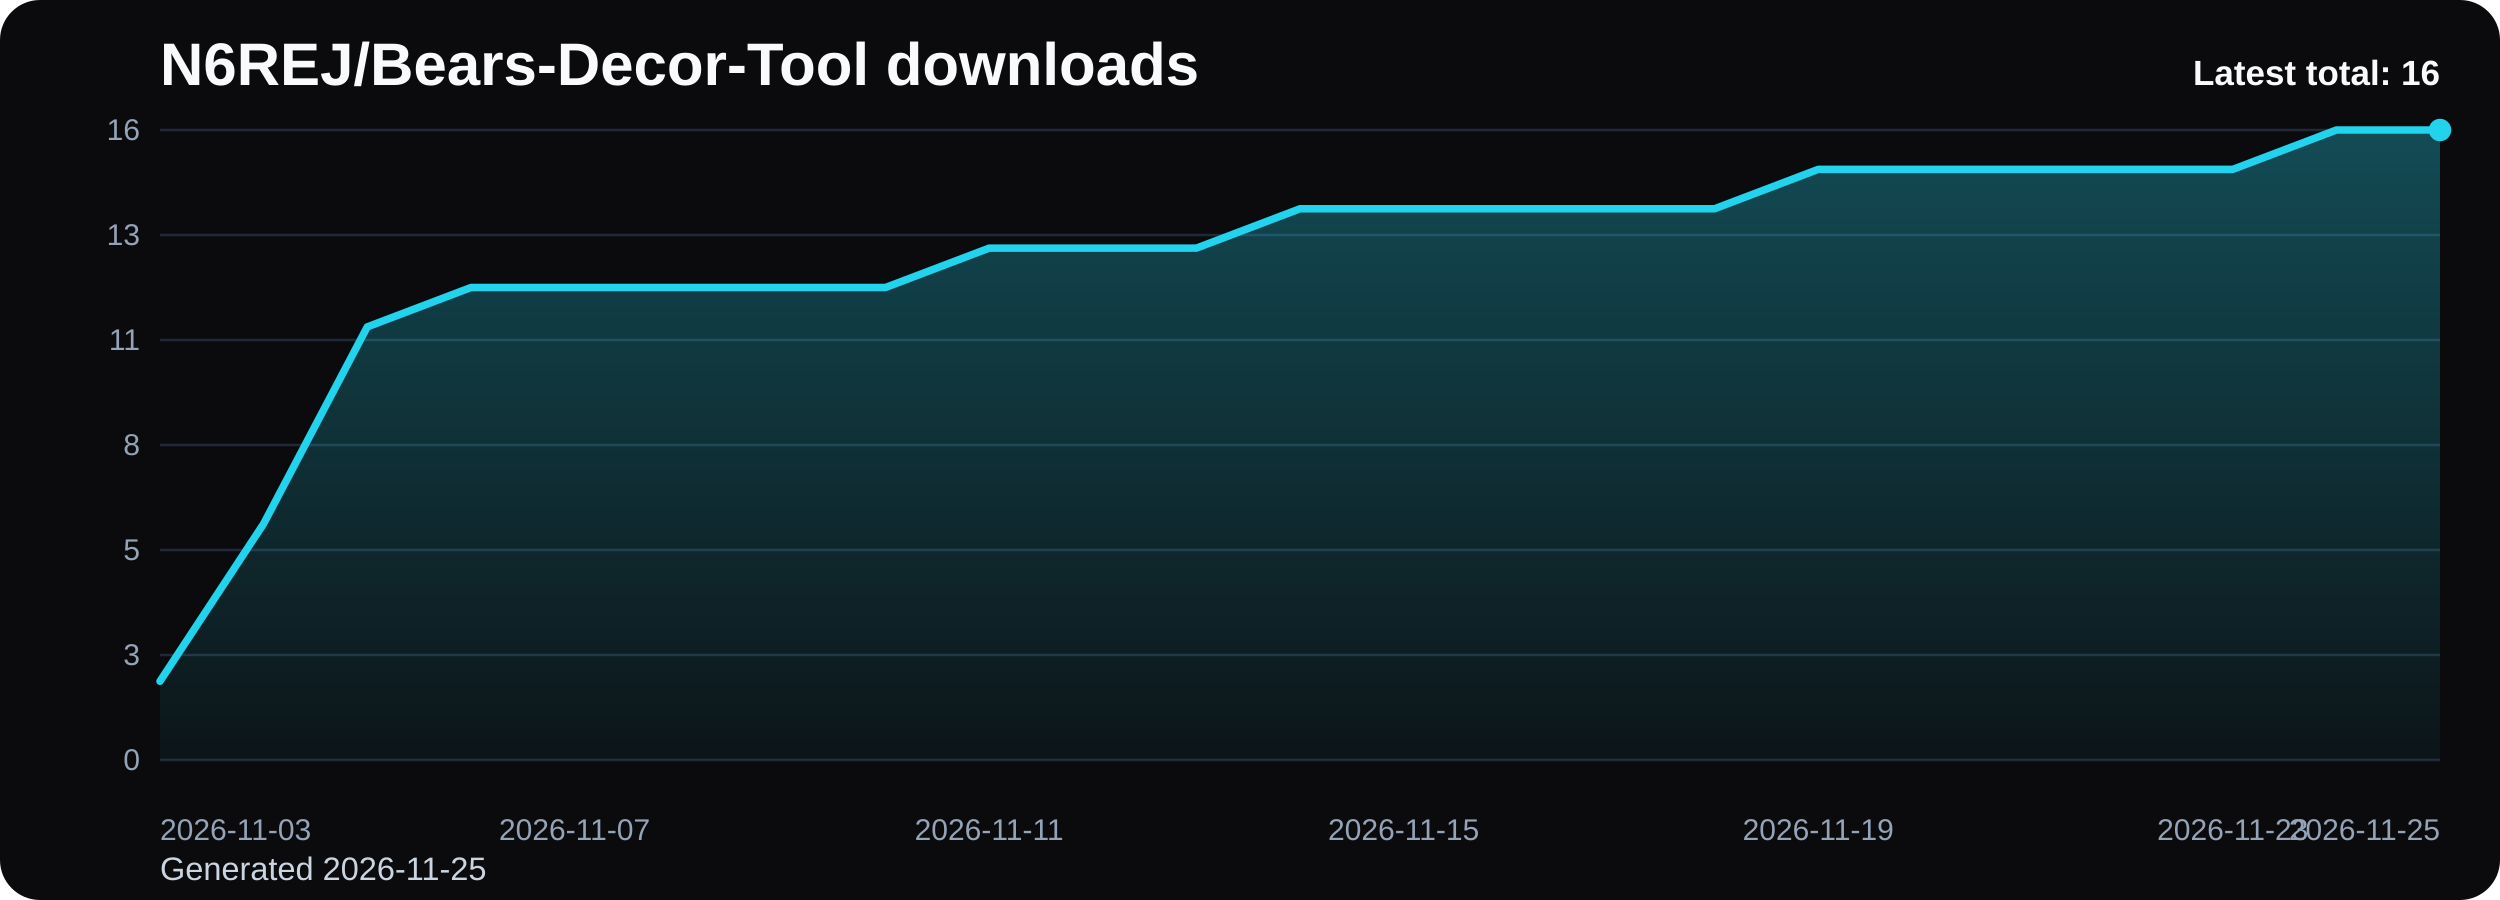
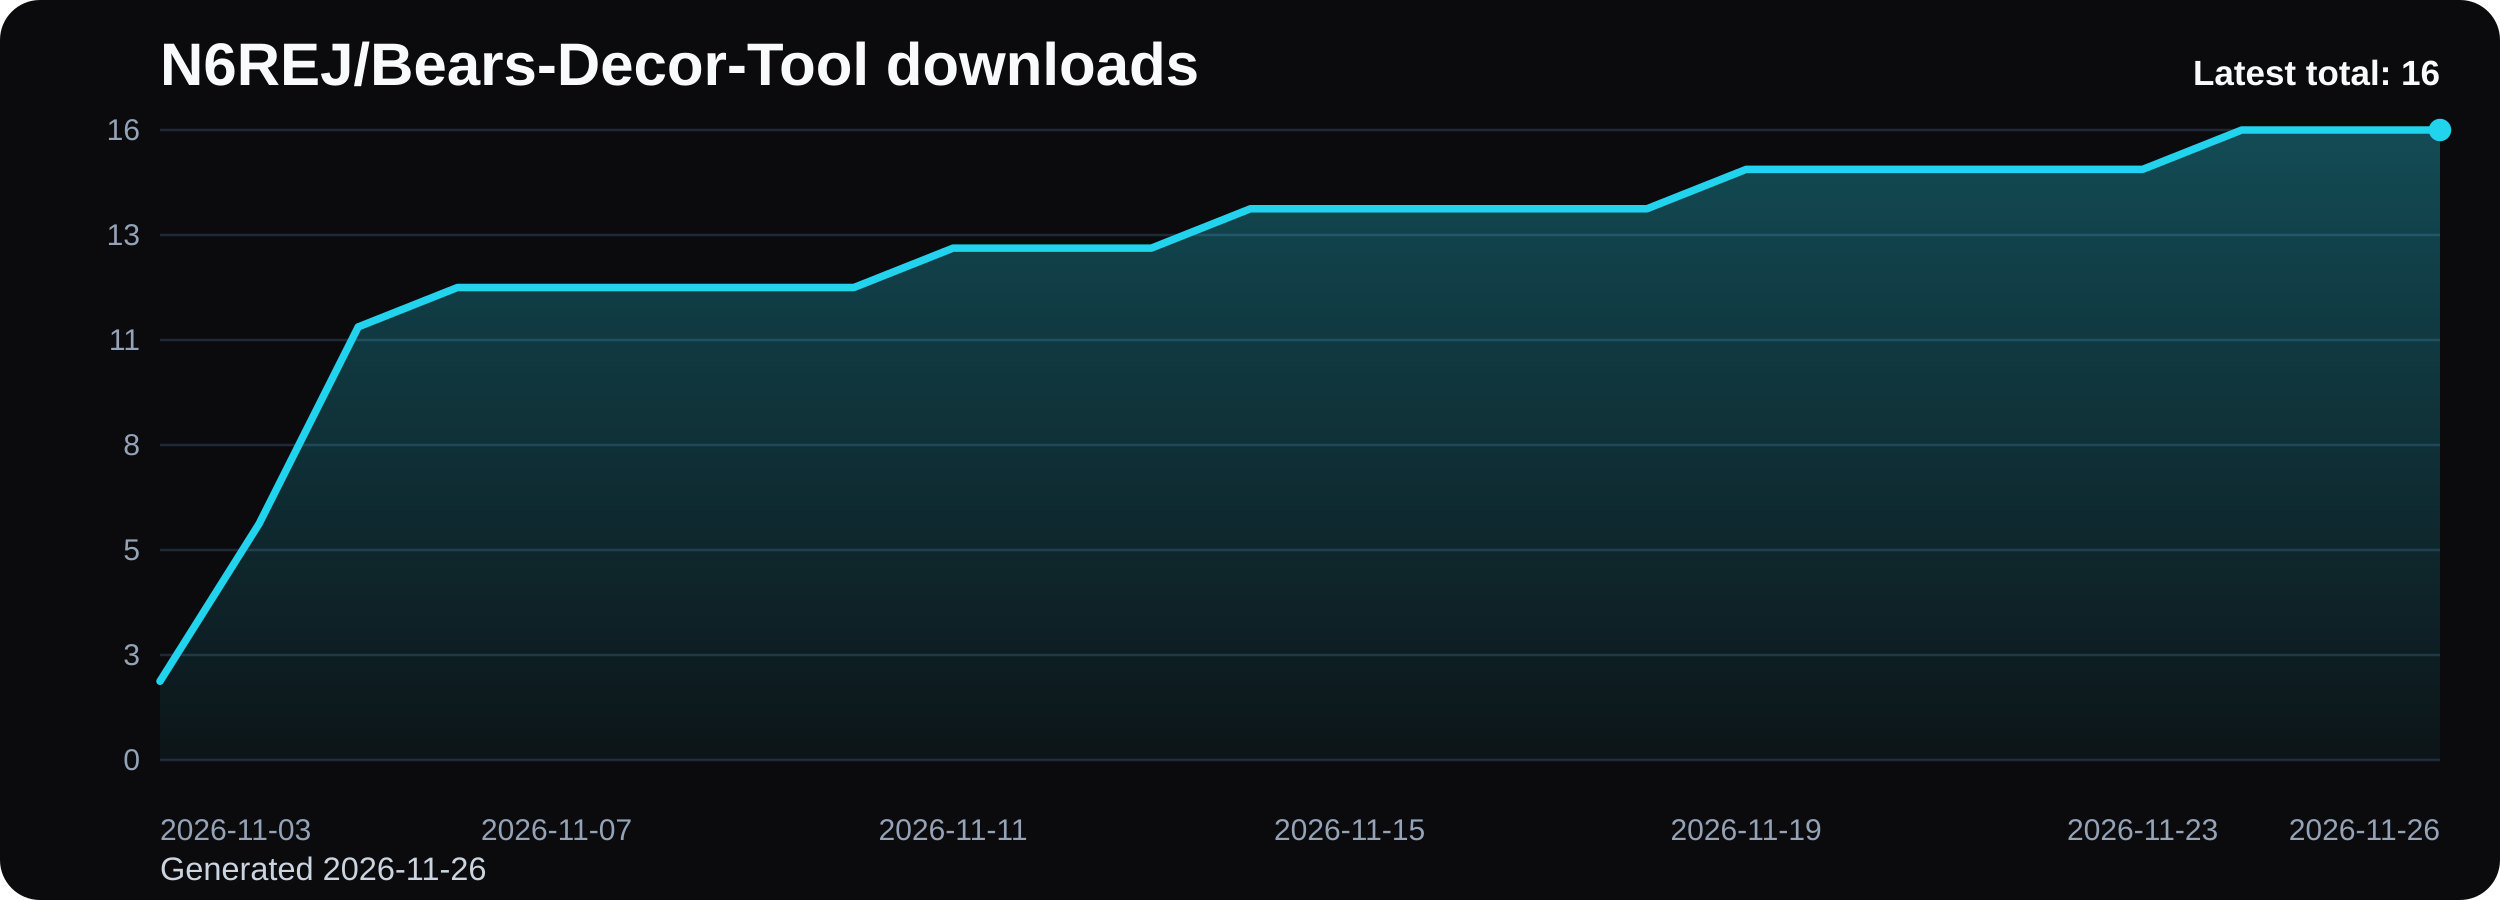
<svg xmlns="http://www.w3.org/2000/svg" viewBox="0 0 1000 360" role="img" aria-label="N6REJ/Bears-Decor-Tool downloads chart">
  <defs>
    <linearGradient id="fill-total-trend-black" x1="0" y1="0" x2="0" y2="1">
      <stop offset="0%" stop-color="#22d3ee" stop-opacity="0.32" />
      <stop offset="100%" stop-color="#22d3ee" stop-opacity="0.05" />
    </linearGradient>
    <style>
      .bg { fill: #0b0b0d; }
      .title { font: 700 24px Arial, sans-serif; fill: #f8fafc; }
      .sub { font: 400 13px Arial, sans-serif; fill: #cbd5e1; }
      .grid { stroke: #1f2937; stroke-width: 1; }
      .axis { font: 400 12px Arial, sans-serif; fill: #94a3b8; }
      .line { fill: none; stroke: #22d3ee; stroke-width: 3; stroke-linecap: round; stroke-linejoin: round; }
      .dot { fill: #22d3ee; }
      .value { font: 600 11px Arial, sans-serif; fill: #cbd5e1; }
      .latest { font: 700 14px Arial, sans-serif; fill: #f8fafc; }
    </style>
  </defs>
  <rect class="bg" x="0" y="0" width="1000" height="360" rx="16" />
  <text class="title" x="64" y="34">N6REJ/Bears-Decor-Tool downloads</text>
-   <text class="sub" x="64" y="352">Generated 2026-11-25</text>
+   <text class="sub" x="64" y="352">Generated 2026-11-26</text>
  <line x1="64" y1="52.00" x2="976" y2="52.00" class="grid" />
  <text x="56" y="56.00" text-anchor="end" class="axis">16</text>
  <line x1="64" y1="94.00" x2="976" y2="94.00" class="grid" />
  <text x="56" y="98.00" text-anchor="end" class="axis">13</text>
  <line x1="64" y1="136.00" x2="976" y2="136.00" class="grid" />
  <text x="56" y="140.00" text-anchor="end" class="axis">11</text>
  <line x1="64" y1="178.00" x2="976" y2="178.00" class="grid" />
  <text x="56" y="182.00" text-anchor="end" class="axis">8</text>
  <line x1="64" y1="220.00" x2="976" y2="220.00" class="grid" />
  <text x="56" y="224.00" text-anchor="end" class="axis">5</text>
  <line x1="64" y1="262.00" x2="976" y2="262.00" class="grid" />
  <text x="56" y="266.00" text-anchor="end" class="axis">3</text>
  <line x1="64" y1="304.00" x2="976" y2="304.00" class="grid" />
  <text x="56" y="308.00" text-anchor="end" class="axis">0</text>
-   <path d="M 64.00 304 L 64.00 272.50 L 105.45 209.50 L 146.91 130.75 L 188.36 115.00 L 229.82 115.00 L 271.27 115.00 L 312.73 115.00 L 354.18 115.00 L 395.64 99.25 L 437.09 99.25 L 478.55 99.25 L 520.00 83.50 L 561.45 83.50 L 602.91 83.50 L 644.36 83.50 L 685.82 83.50 L 727.27 67.75 L 768.73 67.75 L 810.18 67.75 L 851.64 67.75 L 893.09 67.75 L 934.55 52.00 L 976.00 52.00 L 976.00 304 Z" fill="url(#fill-total-trend-black)" />
-   <polyline class="line" points="64.00,272.50 105.45,209.50 146.91,130.75 188.36,115.00 229.82,115.00 271.27,115.00 312.73,115.00 354.18,115.00 395.64,99.25 437.09,99.25 478.55,99.25 520.00,83.50 561.45,83.50 602.91,83.50 644.36,83.50 685.82,83.50 727.27,67.75 768.73,67.75 810.18,67.75 851.64,67.75 893.09,67.75 934.55,52.00 976.00,52.00" />
+   <path d="M 64.00 304 L 64.00 272.50 L 103.65 209.50 L 143.30 130.75 L 182.96 115.00 L 222.61 115.00 L 262.26 115.00 L 301.91 115.00 L 341.57 115.00 L 381.22 99.25 L 420.87 99.25 L 460.52 99.25 L 500.17 83.50 L 539.83 83.50 L 579.48 83.50 L 619.13 83.50 L 658.78 83.50 L 698.43 67.75 L 738.09 67.75 L 777.74 67.75 L 817.39 67.75 L 857.04 67.75 L 896.70 52.00 L 936.35 52.00 L 976.00 52.00 L 976.00 304 Z" fill="url(#fill-total-trend-black)" />
+   <polyline class="line" points="64.00,272.50 103.65,209.50 143.30,130.75 182.96,115.00 222.61,115.00 262.26,115.00 301.91,115.00 341.57,115.00 381.22,99.25 420.87,99.25 460.52,99.25 500.17,83.50 539.83,83.50 579.48,83.50 619.13,83.50 658.78,83.50 698.43,67.75 738.09,67.75 777.74,67.75 817.39,67.75 857.04,67.75 896.70,52.00 936.35,52.00 976.00,52.00" />
  <circle class="dot" cx="976.00" cy="52.00" r="4.5" />
  <text class="axis" x="64.00" y="336" text-anchor="start">2026-11-03</text>
-   <text class="axis" x="229.82" y="336" text-anchor="middle">2026-11-07</text>
-   <text class="axis" x="395.64" y="336" text-anchor="middle">2026-11-11</text>
-   <text class="axis" x="561.45" y="336" text-anchor="middle">2026-11-15</text>
-   <text class="axis" x="727.27" y="336" text-anchor="middle">2026-11-19</text>
-   <text class="axis" x="893.09" y="336" text-anchor="middle">2026-11-23</text>
-   <text class="axis" x="976.00" y="336" text-anchor="end">2026-11-25</text>
+   <text class="axis" x="222.61" y="336" text-anchor="middle">2026-11-07</text>
+   <text class="axis" x="381.22" y="336" text-anchor="middle">2026-11-11</text>
+   <text class="axis" x="539.83" y="336" text-anchor="middle">2026-11-15</text>
+   <text class="axis" x="698.43" y="336" text-anchor="middle">2026-11-19</text>
+   <text class="axis" x="857.04" y="336" text-anchor="middle">2026-11-23</text>
+   <text class="axis" x="976.00" y="336" text-anchor="end">2026-11-26</text>
  <text class="latest" x="976" y="34" text-anchor="end">Latest total: 16</text>
</svg>
